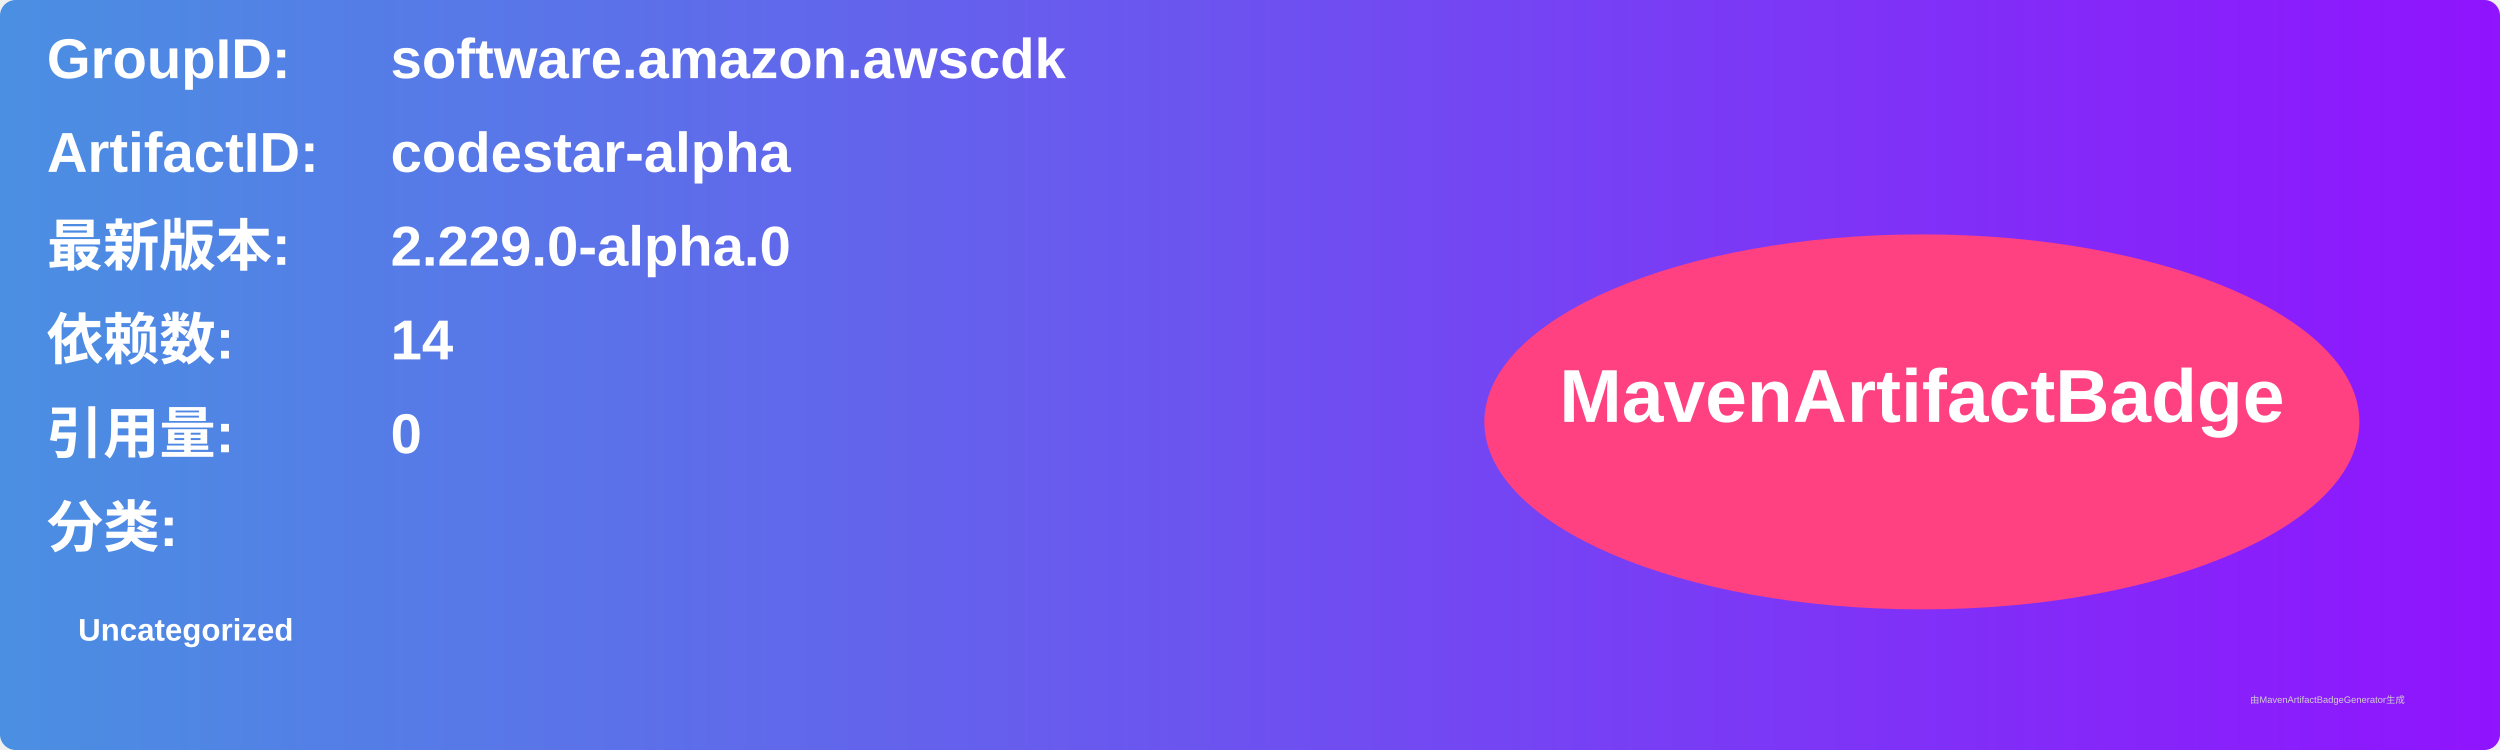
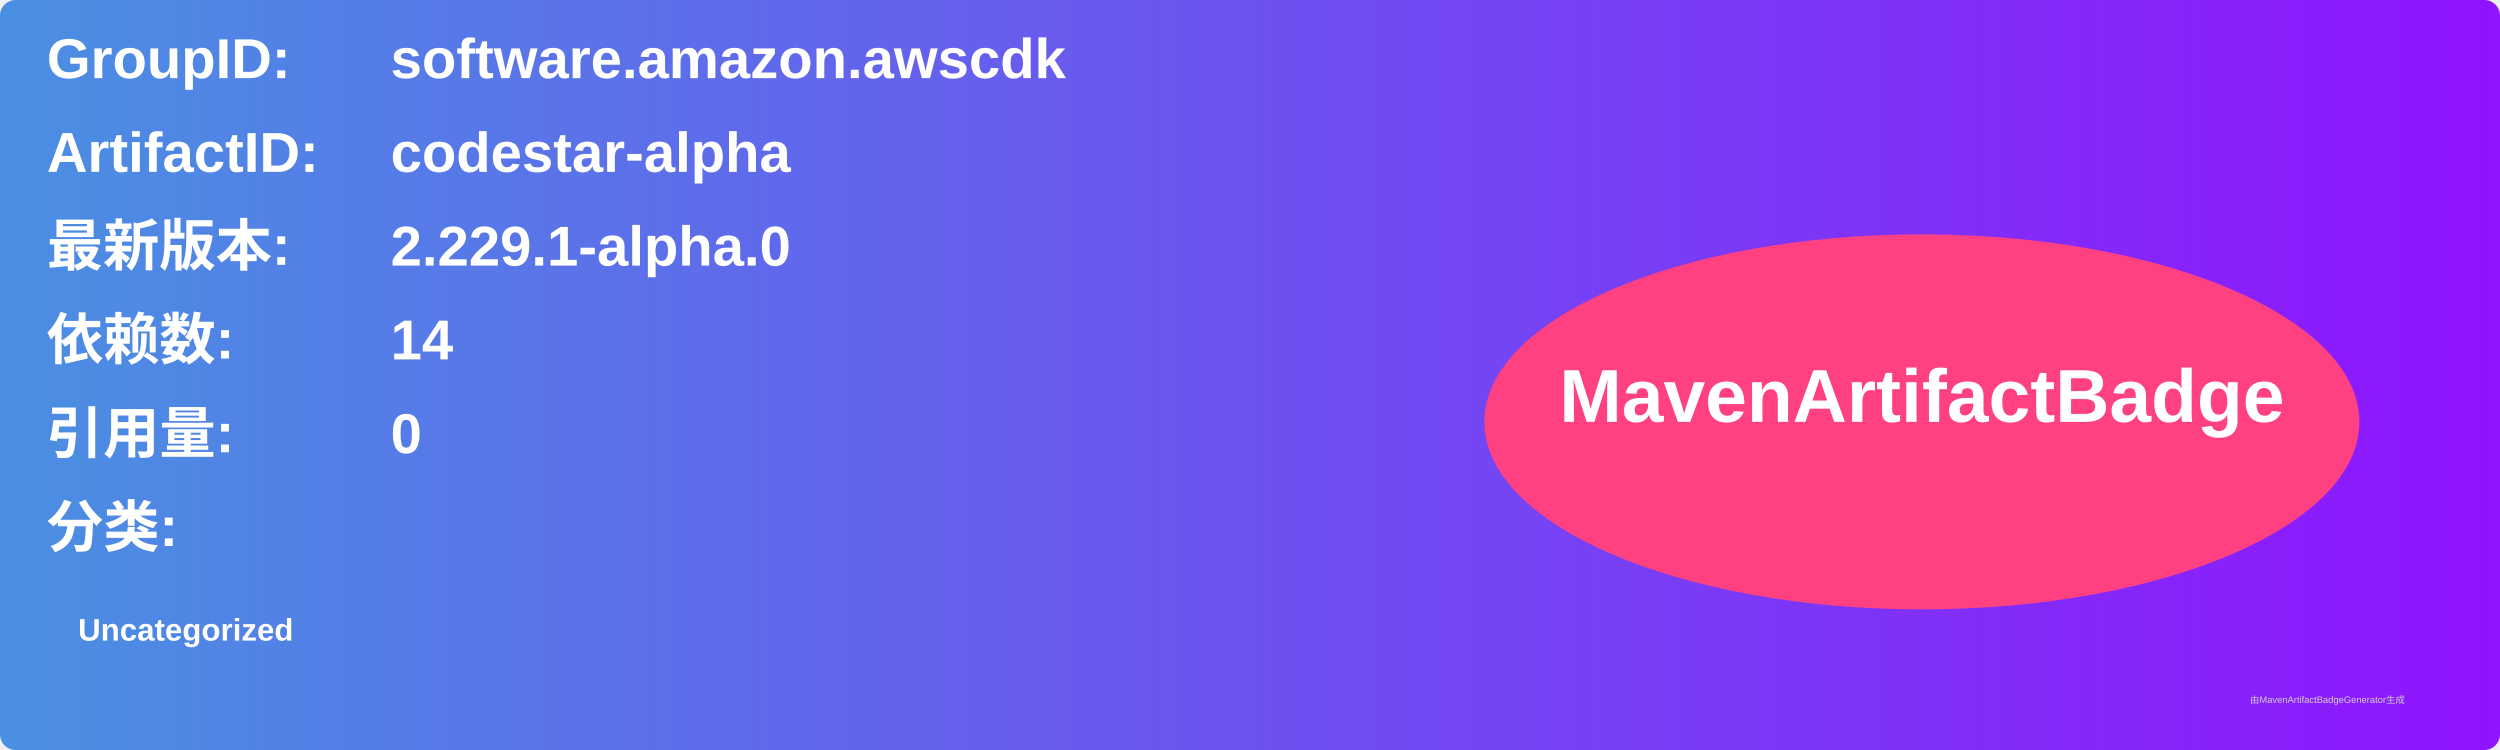
<svg xmlns="http://www.w3.org/2000/svg" width="800" height="240" viewBox="0 0 800 240">
  <linearGradient id="grad" x1="0%" y1="0%" x2="100%" y2="0%">
    <stop offset="0%" stop-color="#4a90e2" />
    <stop offset="100%" stop-color="#9013fe" />
  </linearGradient>
  <rect width="100%" height="100%" rx="5" ry="5" fill="url(#grad)" />
  <g transform="translate(15, 15)">
    <text x="0" y="10" font-family="Arial" font-size="18" fill="white" font-weight="bold" width="260">GroupID:</text>
    <text x="110" y="10" font-family="Arial" font-size="18" fill="white" font-weight="bold" width="460">software.amazon.awscdk</text>
    <text x="0" y="40" font-family="Arial" font-size="18" fill="white" font-weight="bold" width="260">ArtifactID:</text>
    <text x="110" y="40" font-family="Arial" font-size="18" fill="white" font-weight="bold" width="460">codestar-alpha</text>
    <text x="0" y="70" font-family="Arial" font-size="18" fill="white" font-weight="bold">最新版本:</text>
    <text x="110" y="70" font-family="Arial" font-size="18" fill="white" font-weight="bold">
-       <tspan font-weight="bold">2.229.0-alpha.0</tspan>
+       <tspan font-weight="bold">2.229.1-alpha.0</tspan>
    </text>
    <text x="0" y="100" font-family="Arial" font-size="18" fill="white" font-weight="bold">依赖数: </text>
    <text x="110" y="100" font-family="Arial" font-size="18" fill="white">
      <tspan font-weight="bold">14</tspan>
    </text>
    <text x="0" y="130" font-family="Arial" font-size="18" fill="white" font-weight="bold">引用量: </text>
    <text x="110" y="130" font-family="Arial" font-size="18" fill="white">
      <tspan font-weight="bold">0</tspan>
    </text>
    <text x="0" y="160" font-family="Arial" font-size="18" fill="white" font-weight="bold">分类:</text>
    <text x="10" y="190" font-family="Arial" font-size="10" fill="white">
      <tspan font-weight="bold">Uncategorized</tspan>
    </text>
    <ellipse cx="600" cy="120" rx="140" ry="60" fill="#ff4081" />
    <text x="600" y="120" text-anchor="middle" font-family="Arial" font-size="24" fill="white" font-weight="bold">MavenArtifactBadge</text>
  </g>
  <text x="720" y="225" font-family="Arial" font-size="3" fill="#d0d0d0">由MavenArtifactBadgeGenerator生成</text>
</svg>
